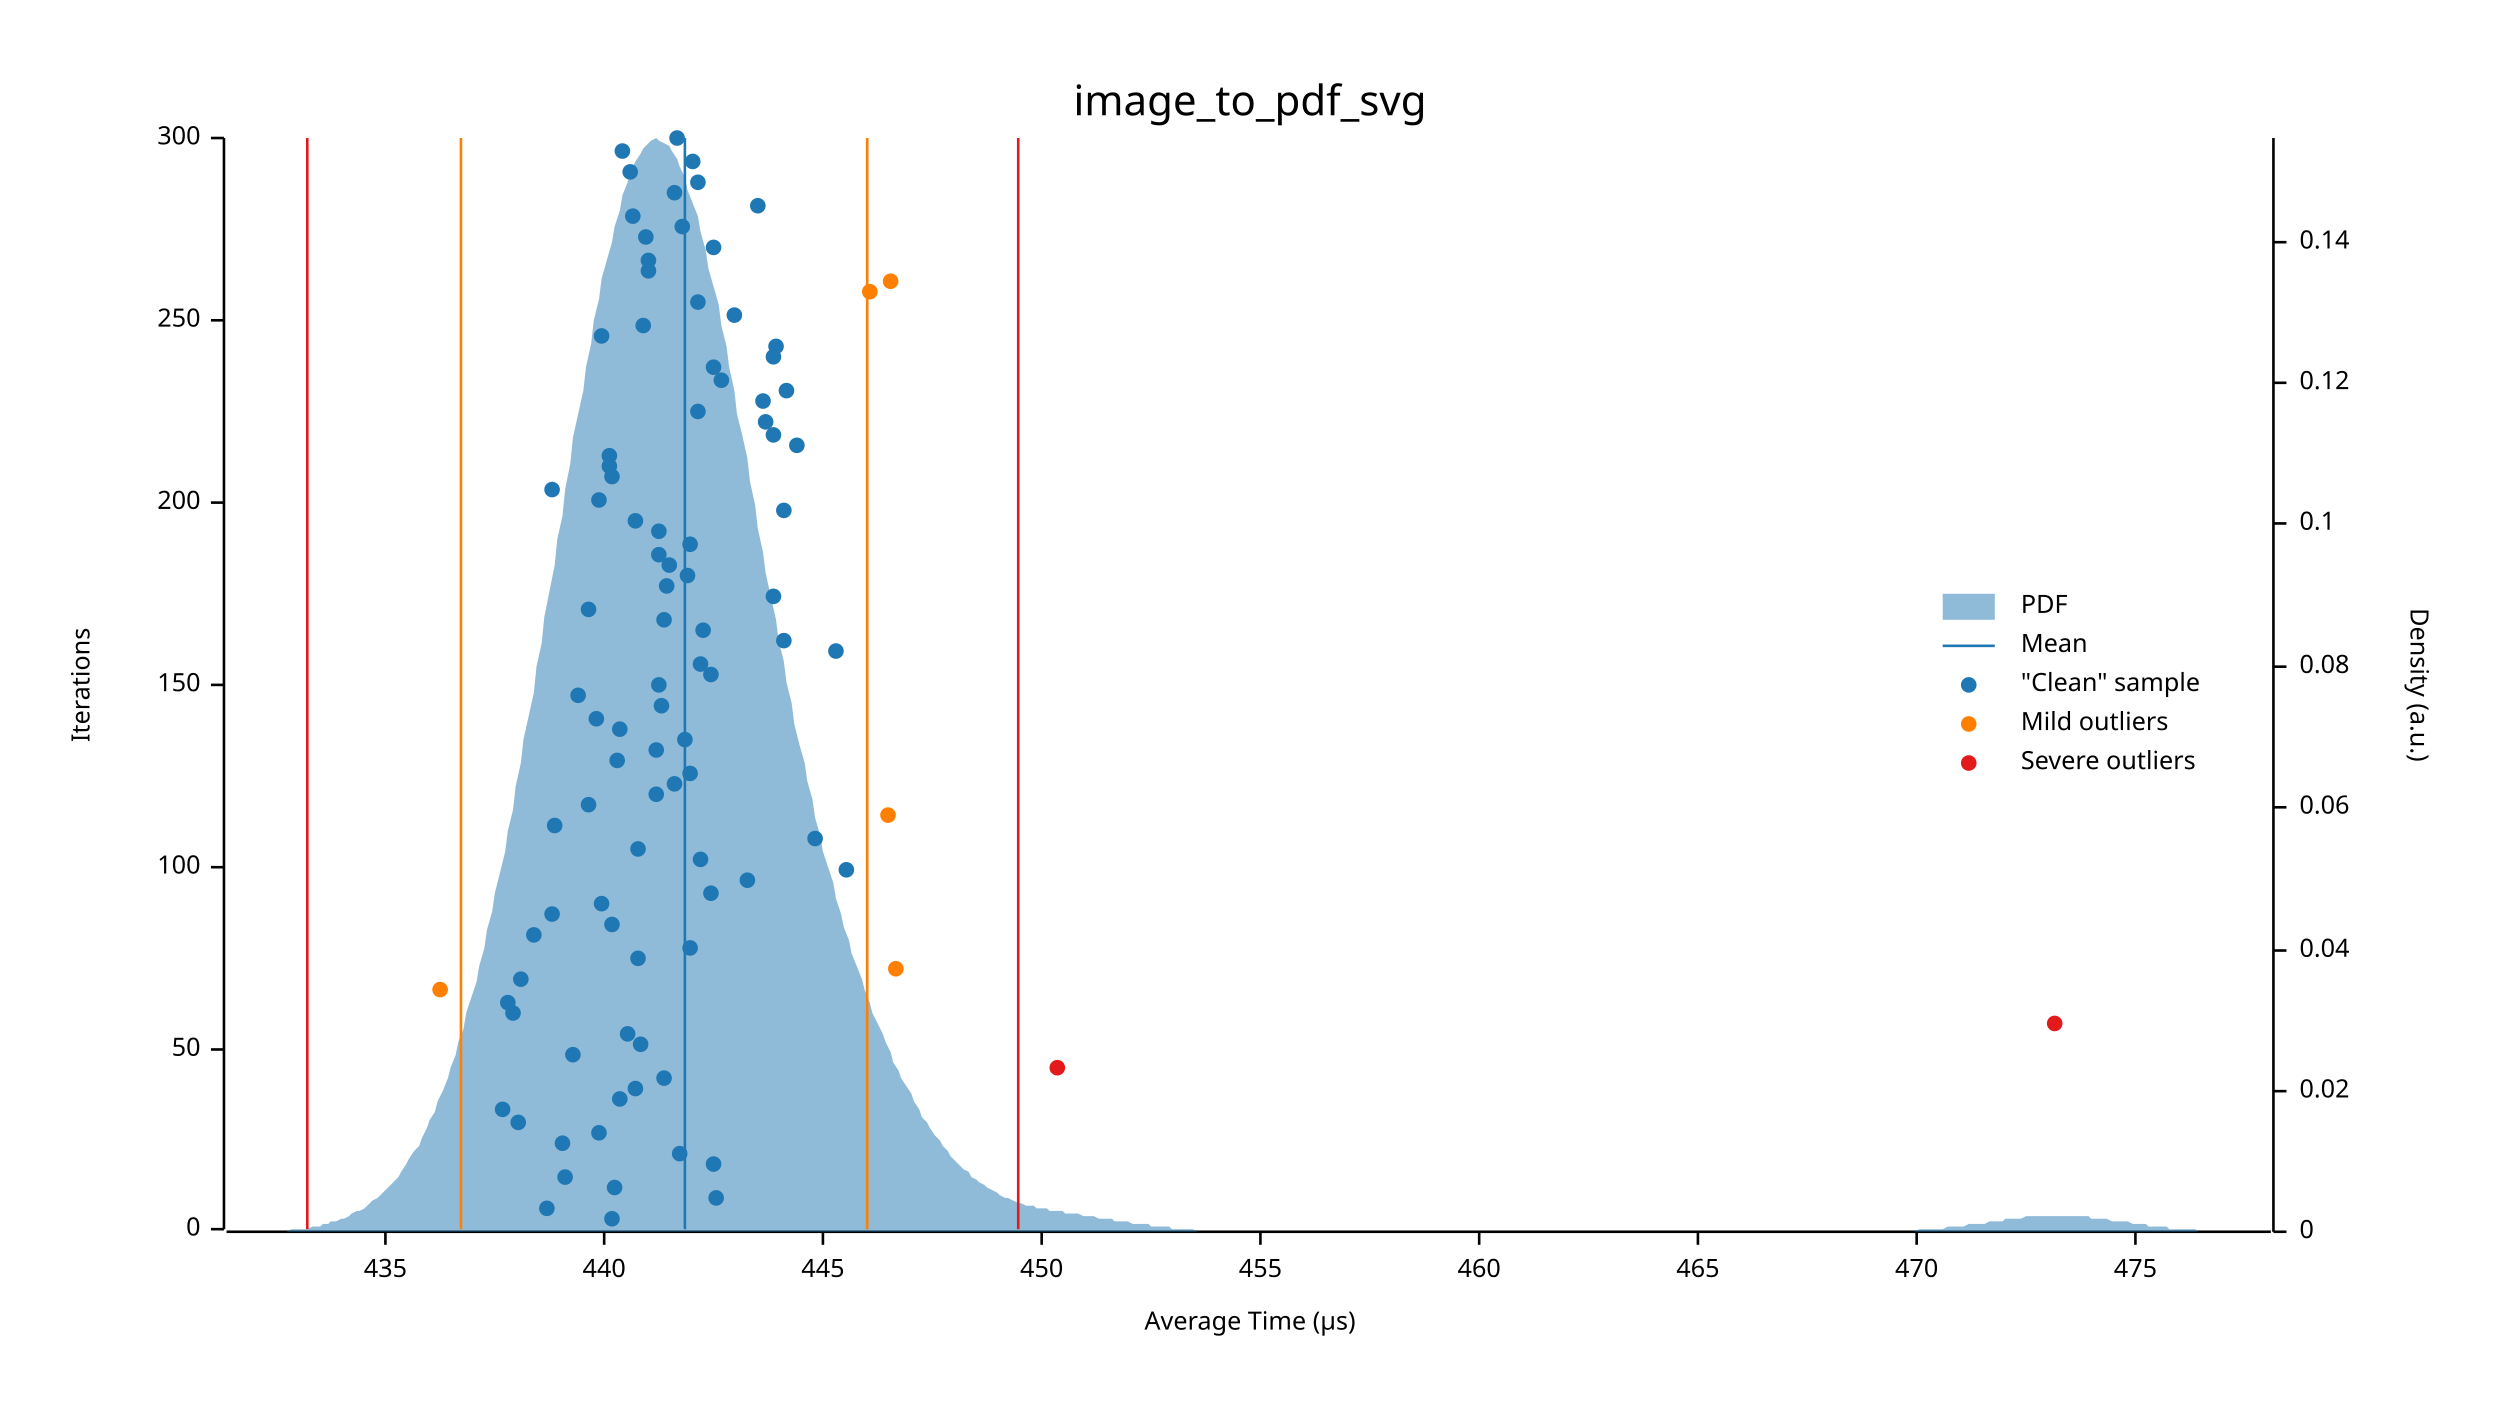
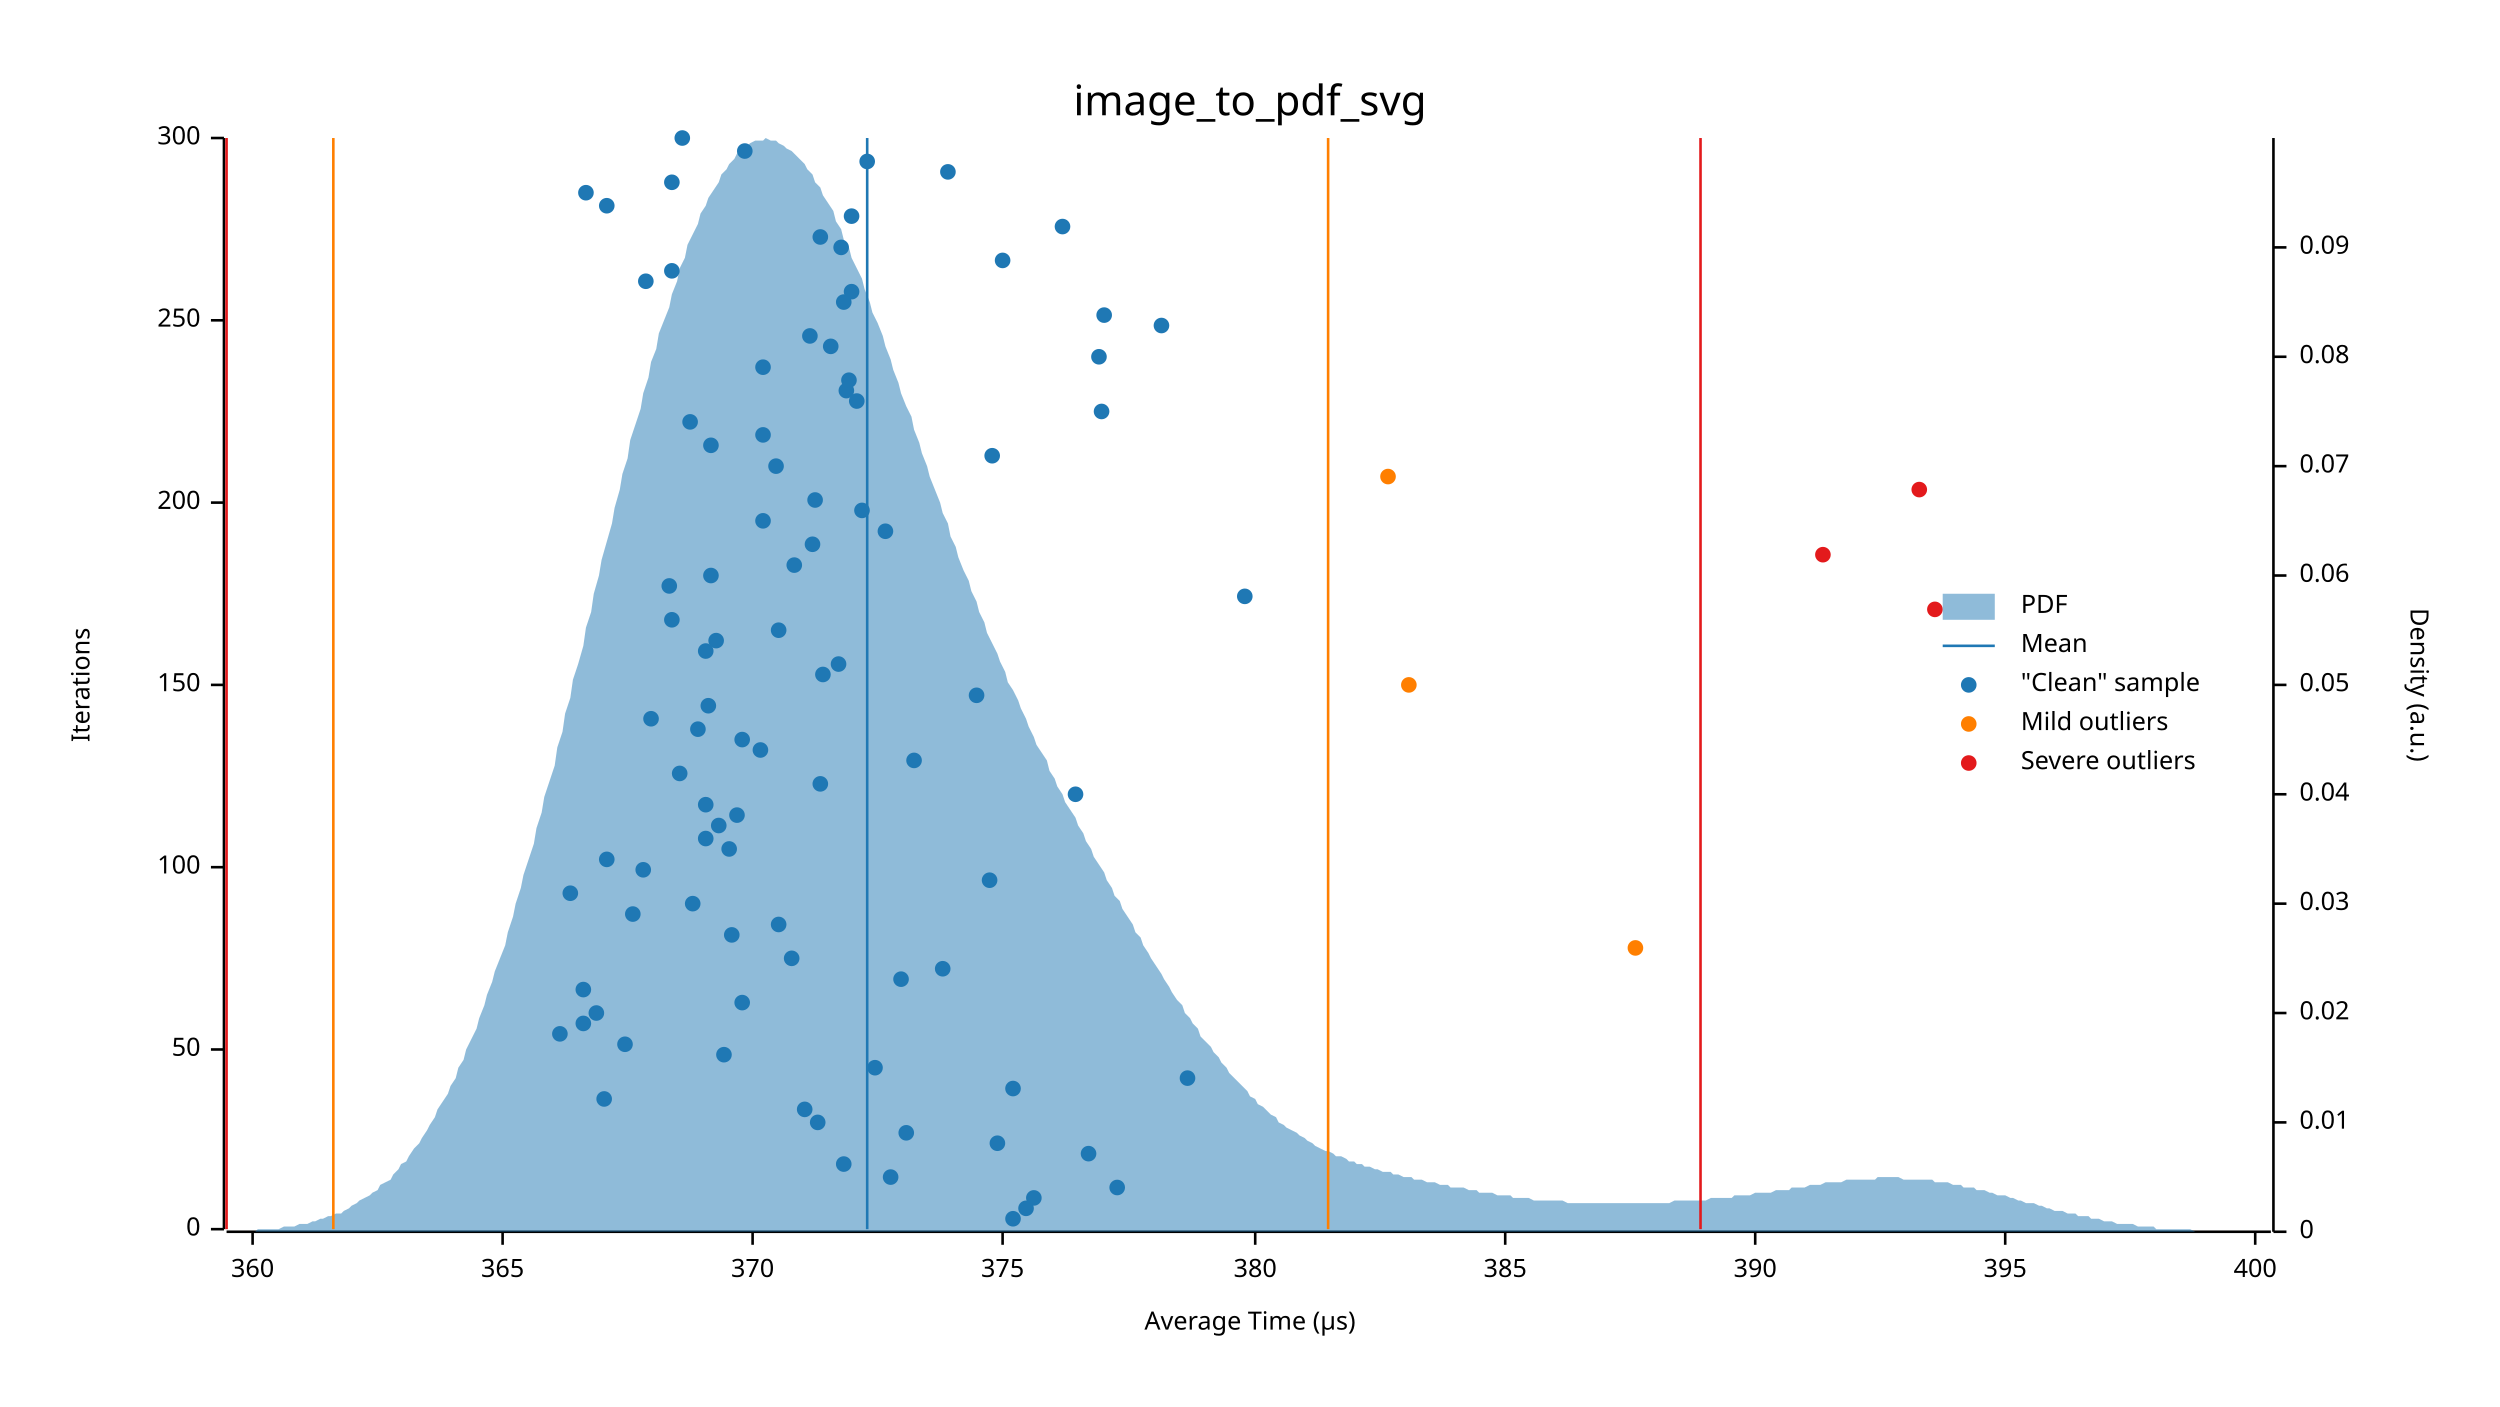
<svg xmlns="http://www.w3.org/2000/svg" width="960" height="540" viewBox="0 0 960 540">
  <text x="480" y="32" dy="0.76em" text-anchor="middle" font-family="sans-serif" font-size="16.129" opacity="1" fill="#000000">
image_to_pdf_svg
</text>
  <text x="27" y="263" dy="0.76em" text-anchor="middle" font-family="sans-serif" font-size="9.677" opacity="1" fill="#000000" transform="rotate(270, 27, 263)">
Iterations
</text>
  <text x="480" y="513" dy="-0.5ex" text-anchor="middle" font-family="sans-serif" font-size="9.677" opacity="1" fill="#000000">
Average Time (µs)
</text>
  <polyline fill="none" opacity="1" stroke="#000000" stroke-width="1" points="86,53 86,472 " />
  <text x="77" y="472" dy="0.5ex" text-anchor="end" font-family="sans-serif" font-size="9.677" opacity="1" fill="#000000">
0
</text>
  <polyline fill="none" opacity="1" stroke="#000000" stroke-width="1" points="81,472 86,472 " />
  <text x="77" y="403" dy="0.5ex" text-anchor="end" font-family="sans-serif" font-size="9.677" opacity="1" fill="#000000">
50
</text>
  <polyline fill="none" opacity="1" stroke="#000000" stroke-width="1" points="81,403 86,403 " />
  <text x="77" y="333" dy="0.5ex" text-anchor="end" font-family="sans-serif" font-size="9.677" opacity="1" fill="#000000">
100
</text>
  <polyline fill="none" opacity="1" stroke="#000000" stroke-width="1" points="81,333 86,333 " />
  <text x="77" y="263" dy="0.5ex" text-anchor="end" font-family="sans-serif" font-size="9.677" opacity="1" fill="#000000">
150
</text>
  <polyline fill="none" opacity="1" stroke="#000000" stroke-width="1" points="81,263 86,263 " />
  <text x="77" y="193" dy="0.5ex" text-anchor="end" font-family="sans-serif" font-size="9.677" opacity="1" fill="#000000">
200
</text>
  <polyline fill="none" opacity="1" stroke="#000000" stroke-width="1" points="81,193 86,193 " />
  <text x="77" y="123" dy="0.5ex" text-anchor="end" font-family="sans-serif" font-size="9.677" opacity="1" fill="#000000">
250
</text>
  <polyline fill="none" opacity="1" stroke="#000000" stroke-width="1" points="81,123 86,123 " />
  <text x="77" y="53" dy="0.5ex" text-anchor="end" font-family="sans-serif" font-size="9.677" opacity="1" fill="#000000">
300
</text>
  <polyline fill="none" opacity="1" stroke="#000000" stroke-width="1" points="81,53 86,53 " />
  <polyline fill="none" opacity="1" stroke="#000000" stroke-width="1" points="87,473 872,473 " />
-   <text x="148" y="483" dy="0.76em" text-anchor="middle" font-family="sans-serif" font-size="9.677" opacity="1" fill="#000000">
- 435
- </text>
-   <polyline fill="none" opacity="1" stroke="#000000" stroke-width="1" points="148,473 148,478 " />
-   <text x="232" y="483" dy="0.76em" text-anchor="middle" font-family="sans-serif" font-size="9.677" opacity="1" fill="#000000">
- 440
- </text>
-   <polyline fill="none" opacity="1" stroke="#000000" stroke-width="1" points="232,473 232,478 " />
-   <text x="316" y="483" dy="0.76em" text-anchor="middle" font-family="sans-serif" font-size="9.677" opacity="1" fill="#000000">
- 445
- </text>
-   <polyline fill="none" opacity="1" stroke="#000000" stroke-width="1" points="316,473 316,478 " />
-   <text x="400" y="483" dy="0.76em" text-anchor="middle" font-family="sans-serif" font-size="9.677" opacity="1" fill="#000000">
- 450
- </text>
-   <polyline fill="none" opacity="1" stroke="#000000" stroke-width="1" points="400,473 400,478 " />
-   <text x="484" y="483" dy="0.76em" text-anchor="middle" font-family="sans-serif" font-size="9.677" opacity="1" fill="#000000">
- 455
- </text>
-   <polyline fill="none" opacity="1" stroke="#000000" stroke-width="1" points="484,473 484,478 " />
-   <text x="568" y="483" dy="0.76em" text-anchor="middle" font-family="sans-serif" font-size="9.677" opacity="1" fill="#000000">
- 460
- </text>
-   <polyline fill="none" opacity="1" stroke="#000000" stroke-width="1" points="568,473 568,478 " />
-   <text x="652" y="483" dy="0.76em" text-anchor="middle" font-family="sans-serif" font-size="9.677" opacity="1" fill="#000000">
- 465
- </text>
-   <polyline fill="none" opacity="1" stroke="#000000" stroke-width="1" points="652,473 652,478 " />
-   <text x="736" y="483" dy="0.76em" text-anchor="middle" font-family="sans-serif" font-size="9.677" opacity="1" fill="#000000">
- 470
- </text>
-   <polyline fill="none" opacity="1" stroke="#000000" stroke-width="1" points="736,473 736,478 " />
-   <text x="820" y="483" dy="0.76em" text-anchor="middle" font-family="sans-serif" font-size="9.677" opacity="1" fill="#000000">
- 475
- </text>
-   <polyline fill="none" opacity="1" stroke="#000000" stroke-width="1" points="820,473 820,478 " />
+   <text x="97" y="483" dy="0.76em" text-anchor="middle" font-family="sans-serif" font-size="9.677" opacity="1" fill="#000000">
+ 360
+ </text>
+   <polyline fill="none" opacity="1" stroke="#000000" stroke-width="1" points="97,473 97,478 " />
+   <text x="193" y="483" dy="0.76em" text-anchor="middle" font-family="sans-serif" font-size="9.677" opacity="1" fill="#000000">
+ 365
+ </text>
+   <polyline fill="none" opacity="1" stroke="#000000" stroke-width="1" points="193,473 193,478 " />
+   <text x="289" y="483" dy="0.76em" text-anchor="middle" font-family="sans-serif" font-size="9.677" opacity="1" fill="#000000">
+ 370
+ </text>
+   <polyline fill="none" opacity="1" stroke="#000000" stroke-width="1" points="289,473 289,478 " />
+   <text x="385" y="483" dy="0.76em" text-anchor="middle" font-family="sans-serif" font-size="9.677" opacity="1" fill="#000000">
+ 375
+ </text>
+   <polyline fill="none" opacity="1" stroke="#000000" stroke-width="1" points="385,473 385,478 " />
+   <text x="482" y="483" dy="0.76em" text-anchor="middle" font-family="sans-serif" font-size="9.677" opacity="1" fill="#000000">
+ 380
+ </text>
+   <polyline fill="none" opacity="1" stroke="#000000" stroke-width="1" points="482,473 482,478 " />
+   <text x="578" y="483" dy="0.76em" text-anchor="middle" font-family="sans-serif" font-size="9.677" opacity="1" fill="#000000">
+ 385
+ </text>
+   <polyline fill="none" opacity="1" stroke="#000000" stroke-width="1" points="578,473 578,478 " />
+   <text x="674" y="483" dy="0.76em" text-anchor="middle" font-family="sans-serif" font-size="9.677" opacity="1" fill="#000000">
+ 390
+ </text>
+   <polyline fill="none" opacity="1" stroke="#000000" stroke-width="1" points="674,473 674,478 " />
+   <text x="770" y="483" dy="0.76em" text-anchor="middle" font-family="sans-serif" font-size="9.677" opacity="1" fill="#000000">
+ 395
+ </text>
+   <polyline fill="none" opacity="1" stroke="#000000" stroke-width="1" points="770,473 770,478 " />
+   <text x="866" y="483" dy="0.76em" text-anchor="middle" font-family="sans-serif" font-size="9.677" opacity="1" fill="#000000">
+ 400
+ </text>
+   <polyline fill="none" opacity="1" stroke="#000000" stroke-width="1" points="866,473 866,478 " />
  <text x="933" y="263" dy="0.76em" text-anchor="middle" font-family="sans-serif" font-size="9.677" opacity="1" fill="#000000" transform="rotate(90, 933, 263)">
Density (a.u.)
</text>
  <polyline fill="none" opacity="1" stroke="#000000" stroke-width="1" points="873,53 873,473 " />
  <text x="883" y="473" dy="0.5ex" text-anchor="start" font-family="sans-serif" font-size="9.677" opacity="1" fill="#000000">
0
</text>
  <polyline fill="none" opacity="1" stroke="#000000" stroke-width="1" points="873,473 878,473 " />
-   <text x="883" y="419" dy="0.5ex" text-anchor="start" font-family="sans-serif" font-size="9.677" opacity="1" fill="#000000">
+   <text x="883" y="431" dy="0.5ex" text-anchor="start" font-family="sans-serif" font-size="9.677" opacity="1" fill="#000000">
+ 0.01
+ </text>
+   <polyline fill="none" opacity="1" stroke="#000000" stroke-width="1" points="873,431 878,431 " />
+   <text x="883" y="389" dy="0.5ex" text-anchor="start" font-family="sans-serif" font-size="9.677" opacity="1" fill="#000000">
0.02
</text>
-   <polyline fill="none" opacity="1" stroke="#000000" stroke-width="1" points="873,419 878,419 " />
-   <text x="883" y="365" dy="0.5ex" text-anchor="start" font-family="sans-serif" font-size="9.677" opacity="1" fill="#000000">
+   <polyline fill="none" opacity="1" stroke="#000000" stroke-width="1" points="873,389 878,389 " />
+   <text x="883" y="347" dy="0.5ex" text-anchor="start" font-family="sans-serif" font-size="9.677" opacity="1" fill="#000000">
+ 0.03
+ </text>
+   <polyline fill="none" opacity="1" stroke="#000000" stroke-width="1" points="873,347 878,347 " />
+   <text x="883" y="305" dy="0.5ex" text-anchor="start" font-family="sans-serif" font-size="9.677" opacity="1" fill="#000000">
0.04
</text>
-   <polyline fill="none" opacity="1" stroke="#000000" stroke-width="1" points="873,365 878,365 " />
-   <text x="883" y="310" dy="0.5ex" text-anchor="start" font-family="sans-serif" font-size="9.677" opacity="1" fill="#000000">
+   <polyline fill="none" opacity="1" stroke="#000000" stroke-width="1" points="873,305 878,305 " />
+   <text x="883" y="263" dy="0.5ex" text-anchor="start" font-family="sans-serif" font-size="9.677" opacity="1" fill="#000000">
+ 0.05
+ </text>
+   <polyline fill="none" opacity="1" stroke="#000000" stroke-width="1" points="873,263 878,263 " />
+   <text x="883" y="221" dy="0.5ex" text-anchor="start" font-family="sans-serif" font-size="9.677" opacity="1" fill="#000000">
0.06
</text>
-   <polyline fill="none" opacity="1" stroke="#000000" stroke-width="1" points="873,310 878,310 " />
-   <text x="883" y="256" dy="0.5ex" text-anchor="start" font-family="sans-serif" font-size="9.677" opacity="1" fill="#000000">
+   <polyline fill="none" opacity="1" stroke="#000000" stroke-width="1" points="873,221 878,221 " />
+   <text x="883" y="179" dy="0.5ex" text-anchor="start" font-family="sans-serif" font-size="9.677" opacity="1" fill="#000000">
+ 0.07
+ </text>
+   <polyline fill="none" opacity="1" stroke="#000000" stroke-width="1" points="873,179 878,179 " />
+   <text x="883" y="137" dy="0.5ex" text-anchor="start" font-family="sans-serif" font-size="9.677" opacity="1" fill="#000000">
0.08
</text>
-   <polyline fill="none" opacity="1" stroke="#000000" stroke-width="1" points="873,256 878,256 " />
-   <text x="883" y="201" dy="0.5ex" text-anchor="start" font-family="sans-serif" font-size="9.677" opacity="1" fill="#000000">
- 0.1
- </text>
-   <polyline fill="none" opacity="1" stroke="#000000" stroke-width="1" points="873,201 878,201 " />
-   <text x="883" y="147" dy="0.5ex" text-anchor="start" font-family="sans-serif" font-size="9.677" opacity="1" fill="#000000">
- 0.12
- </text>
-   <polyline fill="none" opacity="1" stroke="#000000" stroke-width="1" points="873,147 878,147 " />
-   <text x="883" y="93" dy="0.5ex" text-anchor="start" font-family="sans-serif" font-size="9.677" opacity="1" fill="#000000">
- 0.14
- </text>
-   <polyline fill="none" opacity="1" stroke="#000000" stroke-width="1" points="873,93 878,93 " />
-   <polygon opacity="0.5" fill="#1F78B4" points="87,473 88,473 90,473 91,473 93,473 94,473 96,473 98,473 99,473 101,473 102,473 104,473 105,473 107,473 109,473 110,473 112,472 113,472 115,472 116,472 118,472 120,471 121,471 123,471 124,470 126,470 127,469 129,469 131,468 132,468 134,467 135,466 137,465 138,465 140,464 142,462 143,461 145,460 146,459 148,457 150,455 151,454 153,452 154,450 156,447 157,445 159,442 161,440 162,437 164,433 165,430 167,427 168,423 170,419 172,414 173,410 175,405 176,400 178,395 179,389 181,383 183,377 184,371 186,364 187,357 189,350 190,343 192,335 194,327 195,319 197,311 198,302 200,293 201,284 203,275 205,266 206,256 208,247 209,237 211,227 213,217 214,207 216,198 217,188 219,178 220,168 222,159 224,150 225,141 227,132 228,123 230,115 231,107 233,100 235,93 236,87 238,81 239,75 241,70 242,66 244,62 246,59 247,57 249,55 250,54 252,53 253,54 255,55 257,56 258,58 260,61 261,64 263,68 264,73 266,78 268,83 269,89 271,96 272,103 274,110 276,117 277,125 279,133 280,141 282,150 283,159 285,167 287,176 288,185 290,194 291,203 293,212 294,220 296,229 298,238 299,246 301,254 302,262 304,270 305,278 307,286 309,293 310,300 312,307 313,314 315,321 316,327 318,333 320,339 321,345 323,351 324,356 326,361 327,366 329,371 331,376 332,380 334,385 335,389 337,393 339,397 340,400 342,404 343,408 345,411 346,414 348,417 350,420 351,423 353,426 354,429 356,431 357,433 359,436 361,438 362,440 364,442 365,444 367,446 368,447 370,449 372,450 373,452 375,453 376,454 378,455 379,456 381,457 383,458 384,459 386,460 387,460 389,461 391,462 392,462 394,463 395,463 397,463 398,464 400,464 402,464 403,465 405,465 406,465 408,465 409,466 411,466 413,466 414,466 416,467 417,467 419,467 420,467 422,468 424,468 425,468 427,468 428,469 430,469 431,469 433,469 435,470 436,470 438,470 439,470 441,470 442,471 444,471 446,471 447,471 449,471 450,472 452,472 454,472 455,472 457,472 458,472 460,473 461,473 463,473 465,473 466,473 468,473 469,473 471,473 472,473 474,473 476,473 477,473 479,473 480,473 482,473 483,473 485,473 487,473 488,473 490,473 491,473 493,473 494,473 496,473 498,473 499,473 501,473 502,473 504,473 505,473 507,473 509,473 510,473 512,473 513,473 515,473 517,473 518,473 520,473 521,473 523,473 524,473 526,473 528,473 529,473 531,473 532,473 534,473 535,473 537,473 539,473 540,473 542,473 543,473 545,473 546,473 548,473 550,473 551,473 553,473 554,473 556,473 557,473 559,473 561,473 562,473 564,473 565,473 567,473 568,473 570,473 572,473 573,473 575,473 576,473 578,473 580,473 581,473 583,473 584,473 586,473 587,473 589,473 591,473 592,473 594,473 595,473 597,473 598,473 600,473 602,473 603,473 605,473 606,473 608,473 609,473 611,473 613,473 614,473 616,473 617,473 619,473 620,473 622,473 624,473 625,473 627,473 628,473 630,473 632,473 633,473 635,473 636,473 638,473 639,473 641,473 643,473 644,473 646,473 647,473 649,473 650,473 652,473 654,473 655,473 657,473 658,473 660,473 661,473 663,473 665,473 666,473 668,473 669,473 671,473 672,473 674,473 676,473 677,473 679,473 680,473 682,473 683,473 685,473 687,473 688,473 690,473 691,473 693,473 695,473 696,473 698,473 699,473 701,473 702,473 704,473 706,473 707,473 709,473 710,473 712,473 713,473 715,473 717,473 718,473 720,473 721,473 723,473 724,473 726,473 728,473 729,473 731,473 732,473 734,473 735,473 737,472 739,472 740,472 742,472 743,472 745,472 746,472 748,471 750,471 751,471 753,471 754,471 756,470 758,470 759,470 761,470 762,470 764,469 765,469 767,469 769,469 770,468 772,468 773,468 775,468 776,468 778,467 780,467 781,467 783,467 784,467 786,467 787,467 789,467 791,467 792,467 794,467 795,467 797,467 798,467 800,467 802,467 803,468 805,468 806,468 808,468 809,468 811,469 813,469 814,469 816,469 817,469 819,470 821,470 822,470 824,470 825,471 827,471 828,471 830,471 832,471 833,472 835,472 836,472 838,472 839,472 841,472 843,472 844,473 846,473 847,473 849,473 850,473 852,473 854,473 855,473 857,473 858,473 860,473 861,473 863,473 865,473 866,473 868,473 869,473 871,473 873,473 873,473 87,473 " />
-   <polyline fill="none" opacity="1" stroke="#1F78B4" stroke-width="1" points="263,472 263,53 " />
-   <polyline fill="none" opacity="1" stroke="#FF7F00" stroke-width="1" points="177,472 177,53 " />
-   <polyline fill="none" opacity="1" stroke="#FF7F00" stroke-width="1" points="333,472 333,53 " />
-   <polyline fill="none" opacity="1" stroke="#E31A1C" stroke-width="1" points="118,472 118,53 " />
-   <polyline fill="none" opacity="1" stroke="#E31A1C" stroke-width="1" points="391,472 391,53 " />
-   <circle cx="235" cy="468" r="3" opacity="1" fill="#1F78B4" stroke="none" stroke-width="1" />
-   <circle cx="210" cy="464" r="3" opacity="1" fill="#1F78B4" stroke="none" stroke-width="1" />
-   <circle cx="275" cy="460" r="3" opacity="1" fill="#1F78B4" stroke="none" stroke-width="1" />
-   <circle cx="236" cy="456" r="3" opacity="1" fill="#1F78B4" stroke="none" stroke-width="1" />
-   <circle cx="217" cy="452" r="3" opacity="1" fill="#1F78B4" stroke="none" stroke-width="1" />
-   <circle cx="274" cy="447" r="3" opacity="1" fill="#1F78B4" stroke="none" stroke-width="1" />
-   <circle cx="261" cy="443" r="3" opacity="1" fill="#1F78B4" stroke="none" stroke-width="1" />
-   <circle cx="216" cy="439" r="3" opacity="1" fill="#1F78B4" stroke="none" stroke-width="1" />
-   <circle cx="230" cy="435" r="3" opacity="1" fill="#1F78B4" stroke="none" stroke-width="1" />
-   <circle cx="199" cy="431" r="3" opacity="1" fill="#1F78B4" stroke="none" stroke-width="1" />
-   <circle cx="193" cy="426" r="3" opacity="1" fill="#1F78B4" stroke="none" stroke-width="1" />
-   <circle cx="238" cy="422" r="3" opacity="1" fill="#1F78B4" stroke="none" stroke-width="1" />
-   <circle cx="244" cy="418" r="3" opacity="1" fill="#1F78B4" stroke="none" stroke-width="1" />
-   <circle cx="255" cy="414" r="3" opacity="1" fill="#1F78B4" stroke="none" stroke-width="1" />
-   <circle cx="220" cy="405" r="3" opacity="1" fill="#1F78B4" stroke="none" stroke-width="1" />
-   <circle cx="246" cy="401" r="3" opacity="1" fill="#1F78B4" stroke="none" stroke-width="1" />
-   <circle cx="241" cy="397" r="3" opacity="1" fill="#1F78B4" stroke="none" stroke-width="1" />
-   <circle cx="197" cy="389" r="3" opacity="1" fill="#1F78B4" stroke="none" stroke-width="1" />
-   <circle cx="195" cy="385" r="3" opacity="1" fill="#1F78B4" stroke="none" stroke-width="1" />
-   <circle cx="200" cy="376" r="3" opacity="1" fill="#1F78B4" stroke="none" stroke-width="1" />
-   <circle cx="245" cy="368" r="3" opacity="1" fill="#1F78B4" stroke="none" stroke-width="1" />
-   <circle cx="265" cy="364" r="3" opacity="1" fill="#1F78B4" stroke="none" stroke-width="1" />
-   <circle cx="205" cy="359" r="3" opacity="1" fill="#1F78B4" stroke="none" stroke-width="1" />
-   <circle cx="235" cy="355" r="3" opacity="1" fill="#1F78B4" stroke="none" stroke-width="1" />
-   <circle cx="212" cy="351" r="3" opacity="1" fill="#1F78B4" stroke="none" stroke-width="1" />
-   <circle cx="231" cy="347" r="3" opacity="1" fill="#1F78B4" stroke="none" stroke-width="1" />
-   <circle cx="273" cy="343" r="3" opacity="1" fill="#1F78B4" stroke="none" stroke-width="1" />
-   <circle cx="287" cy="338" r="3" opacity="1" fill="#1F78B4" stroke="none" stroke-width="1" />
-   <circle cx="325" cy="334" r="3" opacity="1" fill="#1F78B4" stroke="none" stroke-width="1" />
-   <circle cx="269" cy="330" r="3" opacity="1" fill="#1F78B4" stroke="none" stroke-width="1" />
-   <circle cx="245" cy="326" r="3" opacity="1" fill="#1F78B4" stroke="none" stroke-width="1" />
-   <circle cx="313" cy="322" r="3" opacity="1" fill="#1F78B4" stroke="none" stroke-width="1" />
-   <circle cx="213" cy="317" r="3" opacity="1" fill="#1F78B4" stroke="none" stroke-width="1" />
-   <circle cx="226" cy="309" r="3" opacity="1" fill="#1F78B4" stroke="none" stroke-width="1" />
-   <circle cx="252" cy="305" r="3" opacity="1" fill="#1F78B4" stroke="none" stroke-width="1" />
-   <circle cx="259" cy="301" r="3" opacity="1" fill="#1F78B4" stroke="none" stroke-width="1" />
-   <circle cx="265" cy="297" r="3" opacity="1" fill="#1F78B4" stroke="none" stroke-width="1" />
-   <circle cx="237" cy="292" r="3" opacity="1" fill="#1F78B4" stroke="none" stroke-width="1" />
-   <circle cx="252" cy="288" r="3" opacity="1" fill="#1F78B4" stroke="none" stroke-width="1" />
-   <circle cx="263" cy="284" r="3" opacity="1" fill="#1F78B4" stroke="none" stroke-width="1" />
-   <circle cx="238" cy="280" r="3" opacity="1" fill="#1F78B4" stroke="none" stroke-width="1" />
-   <circle cx="229" cy="276" r="3" opacity="1" fill="#1F78B4" stroke="none" stroke-width="1" />
-   <circle cx="254" cy="271" r="3" opacity="1" fill="#1F78B4" stroke="none" stroke-width="1" />
-   <circle cx="222" cy="267" r="3" opacity="1" fill="#1F78B4" stroke="none" stroke-width="1" />
-   <circle cx="253" cy="263" r="3" opacity="1" fill="#1F78B4" stroke="none" stroke-width="1" />
-   <circle cx="273" cy="259" r="3" opacity="1" fill="#1F78B4" stroke="none" stroke-width="1" />
-   <circle cx="269" cy="255" r="3" opacity="1" fill="#1F78B4" stroke="none" stroke-width="1" />
-   <circle cx="321" cy="250" r="3" opacity="1" fill="#1F78B4" stroke="none" stroke-width="1" />
-   <circle cx="301" cy="246" r="3" opacity="1" fill="#1F78B4" stroke="none" stroke-width="1" />
-   <circle cx="270" cy="242" r="3" opacity="1" fill="#1F78B4" stroke="none" stroke-width="1" />
-   <circle cx="255" cy="238" r="3" opacity="1" fill="#1F78B4" stroke="none" stroke-width="1" />
-   <circle cx="226" cy="234" r="3" opacity="1" fill="#1F78B4" stroke="none" stroke-width="1" />
-   <circle cx="297" cy="229" r="3" opacity="1" fill="#1F78B4" stroke="none" stroke-width="1" />
-   <circle cx="256" cy="225" r="3" opacity="1" fill="#1F78B4" stroke="none" stroke-width="1" />
-   <circle cx="264" cy="221" r="3" opacity="1" fill="#1F78B4" stroke="none" stroke-width="1" />
-   <circle cx="257" cy="217" r="3" opacity="1" fill="#1F78B4" stroke="none" stroke-width="1" />
-   <circle cx="253" cy="213" r="3" opacity="1" fill="#1F78B4" stroke="none" stroke-width="1" />
-   <circle cx="265" cy="209" r="3" opacity="1" fill="#1F78B4" stroke="none" stroke-width="1" />
-   <circle cx="253" cy="204" r="3" opacity="1" fill="#1F78B4" stroke="none" stroke-width="1" />
-   <circle cx="244" cy="200" r="3" opacity="1" fill="#1F78B4" stroke="none" stroke-width="1" />
-   <circle cx="301" cy="196" r="3" opacity="1" fill="#1F78B4" stroke="none" stroke-width="1" />
-   <circle cx="230" cy="192" r="3" opacity="1" fill="#1F78B4" stroke="none" stroke-width="1" />
-   <circle cx="212" cy="188" r="3" opacity="1" fill="#1F78B4" stroke="none" stroke-width="1" />
-   <circle cx="235" cy="183" r="3" opacity="1" fill="#1F78B4" stroke="none" stroke-width="1" />
-   <circle cx="234" cy="179" r="3" opacity="1" fill="#1F78B4" stroke="none" stroke-width="1" />
-   <circle cx="234" cy="175" r="3" opacity="1" fill="#1F78B4" stroke="none" stroke-width="1" />
-   <circle cx="306" cy="171" r="3" opacity="1" fill="#1F78B4" stroke="none" stroke-width="1" />
-   <circle cx="297" cy="167" r="3" opacity="1" fill="#1F78B4" stroke="none" stroke-width="1" />
-   <circle cx="294" cy="162" r="3" opacity="1" fill="#1F78B4" stroke="none" stroke-width="1" />
-   <circle cx="268" cy="158" r="3" opacity="1" fill="#1F78B4" stroke="none" stroke-width="1" />
-   <circle cx="293" cy="154" r="3" opacity="1" fill="#1F78B4" stroke="none" stroke-width="1" />
-   <circle cx="302" cy="150" r="3" opacity="1" fill="#1F78B4" stroke="none" stroke-width="1" />
-   <circle cx="277" cy="146" r="3" opacity="1" fill="#1F78B4" stroke="none" stroke-width="1" />
-   <circle cx="274" cy="141" r="3" opacity="1" fill="#1F78B4" stroke="none" stroke-width="1" />
-   <circle cx="297" cy="137" r="3" opacity="1" fill="#1F78B4" stroke="none" stroke-width="1" />
-   <circle cx="298" cy="133" r="3" opacity="1" fill="#1F78B4" stroke="none" stroke-width="1" />
-   <circle cx="231" cy="129" r="3" opacity="1" fill="#1F78B4" stroke="none" stroke-width="1" />
-   <circle cx="247" cy="125" r="3" opacity="1" fill="#1F78B4" stroke="none" stroke-width="1" />
-   <circle cx="282" cy="121" r="3" opacity="1" fill="#1F78B4" stroke="none" stroke-width="1" />
-   <circle cx="268" cy="116" r="3" opacity="1" fill="#1F78B4" stroke="none" stroke-width="1" />
-   <circle cx="249" cy="104" r="3" opacity="1" fill="#1F78B4" stroke="none" stroke-width="1" />
-   <circle cx="249" cy="100" r="3" opacity="1" fill="#1F78B4" stroke="none" stroke-width="1" />
-   <circle cx="274" cy="95" r="3" opacity="1" fill="#1F78B4" stroke="none" stroke-width="1" />
-   <circle cx="248" cy="91" r="3" opacity="1" fill="#1F78B4" stroke="none" stroke-width="1" />
-   <circle cx="262" cy="87" r="3" opacity="1" fill="#1F78B4" stroke="none" stroke-width="1" />
-   <circle cx="243" cy="83" r="3" opacity="1" fill="#1F78B4" stroke="none" stroke-width="1" />
-   <circle cx="291" cy="79" r="3" opacity="1" fill="#1F78B4" stroke="none" stroke-width="1" />
-   <circle cx="259" cy="74" r="3" opacity="1" fill="#1F78B4" stroke="none" stroke-width="1" />
-   <circle cx="268" cy="70" r="3" opacity="1" fill="#1F78B4" stroke="none" stroke-width="1" />
-   <circle cx="242" cy="66" r="3" opacity="1" fill="#1F78B4" stroke="none" stroke-width="1" />
-   <circle cx="266" cy="62" r="3" opacity="1" fill="#1F78B4" stroke="none" stroke-width="1" />
-   <circle cx="239" cy="58" r="3" opacity="1" fill="#1F78B4" stroke="none" stroke-width="1" />
-   <circle cx="260" cy="53" r="3" opacity="1" fill="#1F78B4" stroke="none" stroke-width="1" />
-   <circle cx="169" cy="380" r="3" opacity="1" fill="#FF7F00" stroke="none" stroke-width="1" />
-   <circle cx="344" cy="372" r="3" opacity="1" fill="#FF7F00" stroke="none" stroke-width="1" />
-   <circle cx="341" cy="313" r="3" opacity="1" fill="#FF7F00" stroke="none" stroke-width="1" />
-   <circle cx="334" cy="112" r="3" opacity="1" fill="#FF7F00" stroke="none" stroke-width="1" />
-   <circle cx="342" cy="108" r="3" opacity="1" fill="#FF7F00" stroke="none" stroke-width="1" />
-   <circle cx="406" cy="410" r="3" opacity="1" fill="#E31A1C" stroke="none" stroke-width="1" />
-   <circle cx="789" cy="393" r="3" opacity="1" fill="#E31A1C" stroke="none" stroke-width="1" />
+   <polyline fill="none" opacity="1" stroke="#000000" stroke-width="1" points="873,137 878,137 " />
+   <text x="883" y="95" dy="0.5ex" text-anchor="start" font-family="sans-serif" font-size="9.677" opacity="1" fill="#000000">
+ 0.09
+ </text>
+   <polyline fill="none" opacity="1" stroke="#000000" stroke-width="1" points="873,95 878,95 " />
+   <polygon opacity="0.5" fill="#1F78B4" points="87,473 88,473 90,473 91,473 93,473 94,473 96,473 98,473 99,472 101,472 102,472 104,472 105,472 107,472 109,471 110,471 112,471 113,471 115,470 116,470 118,470 120,469 121,469 123,468 124,468 126,467 127,467 129,466 131,466 132,465 134,464 135,463 137,462 138,461 140,460 142,459 143,458 145,457 146,455 148,454 150,453 151,451 153,449 154,447 156,446 157,444 159,441 161,439 162,437 164,434 165,432 167,429 168,426 170,423 172,420 173,417 175,414 176,410 178,407 179,403 181,399 183,395 184,391 186,386 187,382 189,377 190,373 192,368 194,363 195,358 197,352 198,347 200,341 201,336 203,330 205,324 206,318 208,312 209,306 211,300 213,294 214,287 216,281 217,274 219,268 220,261 222,255 224,248 225,241 227,235 228,228 230,221 231,215 233,208 235,201 236,195 238,188 239,182 241,176 242,169 244,163 246,157 247,151 249,145 250,139 252,134 253,128 255,123 257,118 258,113 260,108 261,103 263,99 264,94 266,90 268,86 269,82 271,79 272,76 274,73 276,70 277,67 279,65 280,63 282,61 283,59 285,57 287,56 288,55 290,54 291,54 293,54 294,53 296,54 298,54 299,55 301,56 302,57 304,58 305,59 307,61 309,63 310,65 312,67 313,70 315,72 316,75 318,78 320,81 321,85 323,88 324,92 326,95 327,99 329,103 331,107 332,111 334,116 335,120 337,124 339,129 340,133 342,138 343,142 345,147 346,151 348,156 350,160 351,165 353,170 354,174 356,179 357,183 359,188 361,193 362,197 364,201 365,206 367,210 368,214 370,219 372,223 373,227 375,231 376,235 378,239 379,243 381,247 383,251 384,254 386,258 387,262 389,265 391,269 392,272 394,276 395,279 397,283 398,286 400,289 402,292 403,296 405,299 406,302 408,305 409,308 411,311 413,314 414,317 416,320 417,323 419,326 420,329 422,332 424,335 425,338 427,341 428,344 430,346 431,349 433,352 435,355 436,358 438,360 439,363 441,366 442,368 444,371 446,374 447,376 449,379 450,381 452,384 454,386 455,389 457,391 458,393 460,395 461,398 463,400 465,402 466,404 468,406 469,408 471,410 472,412 474,414 476,416 477,417 479,419 480,421 482,422 483,424 485,425 487,427 488,428 490,429 491,431 493,432 494,433 496,434 498,435 499,436 501,437 502,438 504,439 505,440 507,441 509,442 510,442 512,443 513,444 515,444 517,445 518,446 520,446 521,447 523,447 524,448 526,448 528,449 529,449 531,450 532,450 534,450 535,451 537,451 539,452 540,452 542,452 543,453 545,453 546,453 548,454 550,454 551,454 553,455 554,455 556,455 557,456 559,456 561,456 562,456 564,457 565,457 567,457 568,458 570,458 572,458 573,458 575,459 576,459 578,459 580,459 581,460 583,460 584,460 586,460 587,460 589,461 591,461 592,461 594,461 595,461 597,461 598,461 600,461 602,462 603,462 605,462 606,462 608,462 609,462 611,462 613,462 614,462 616,462 617,462 619,462 620,462 622,462 624,462 625,462 627,462 628,462 630,462 632,462 633,462 635,462 636,462 638,462 639,462 641,462 643,461 644,461 646,461 647,461 649,461 650,461 652,461 654,461 655,461 657,460 658,460 660,460 661,460 663,460 665,460 666,459 668,459 669,459 671,459 672,459 674,458 676,458 677,458 679,458 680,458 682,457 683,457 685,457 687,457 688,456 690,456 691,456 693,456 695,455 696,455 698,455 699,455 701,454 702,454 704,454 706,454 707,454 709,453 710,453 712,453 713,453 715,453 717,453 718,453 720,453 721,452 723,452 724,452 726,452 728,452 729,452 731,453 732,453 734,453 735,453 737,453 739,453 740,453 742,453 743,454 745,454 746,454 748,454 750,455 751,455 753,455 754,456 756,456 758,456 759,457 761,457 762,457 764,458 765,458 767,459 769,459 770,459 772,460 773,460 775,461 776,461 778,462 780,462 781,462 783,463 784,463 786,464 787,464 789,465 791,465 792,465 794,466 795,466 797,466 798,467 800,467 802,467 803,468 805,468 806,468 808,469 809,469 811,469 813,470 814,470 816,470 817,470 819,470 821,471 822,471 824,471 825,471 827,471 828,472 830,472 832,472 833,472 835,472 836,472 838,472 839,472 841,472 843,473 844,473 846,473 847,473 849,473 850,473 852,473 854,473 855,473 857,473 858,473 860,473 861,473 863,473 865,473 866,473 868,473 869,473 871,473 873,473 873,473 87,473 " />
+   <polyline fill="none" opacity="1" stroke="#1F78B4" stroke-width="1" points="333,472 333,53 " />
+   <polyline fill="none" opacity="1" stroke="#FF7F00" stroke-width="1" points="128,472 128,53 " />
+   <polyline fill="none" opacity="1" stroke="#FF7F00" stroke-width="1" points="510,472 510,53 " />
+   <polyline fill="none" opacity="1" stroke="#E31A1C" stroke-width="1" points="87,472 87,53 " />
+   <polyline fill="none" opacity="1" stroke="#E31A1C" stroke-width="1" points="653,472 653,53 " />
+   <circle cx="389" cy="468" r="3" opacity="1" fill="#1F78B4" stroke="none" stroke-width="1" />
+   <circle cx="394" cy="464" r="3" opacity="1" fill="#1F78B4" stroke="none" stroke-width="1" />
+   <circle cx="397" cy="460" r="3" opacity="1" fill="#1F78B4" stroke="none" stroke-width="1" />
+   <circle cx="429" cy="456" r="3" opacity="1" fill="#1F78B4" stroke="none" stroke-width="1" />
+   <circle cx="342" cy="452" r="3" opacity="1" fill="#1F78B4" stroke="none" stroke-width="1" />
+   <circle cx="324" cy="447" r="3" opacity="1" fill="#1F78B4" stroke="none" stroke-width="1" />
+   <circle cx="418" cy="443" r="3" opacity="1" fill="#1F78B4" stroke="none" stroke-width="1" />
+   <circle cx="383" cy="439" r="3" opacity="1" fill="#1F78B4" stroke="none" stroke-width="1" />
+   <circle cx="348" cy="435" r="3" opacity="1" fill="#1F78B4" stroke="none" stroke-width="1" />
+   <circle cx="314" cy="431" r="3" opacity="1" fill="#1F78B4" stroke="none" stroke-width="1" />
+   <circle cx="309" cy="426" r="3" opacity="1" fill="#1F78B4" stroke="none" stroke-width="1" />
+   <circle cx="232" cy="422" r="3" opacity="1" fill="#1F78B4" stroke="none" stroke-width="1" />
+   <circle cx="389" cy="418" r="3" opacity="1" fill="#1F78B4" stroke="none" stroke-width="1" />
+   <circle cx="456" cy="414" r="3" opacity="1" fill="#1F78B4" stroke="none" stroke-width="1" />
+   <circle cx="336" cy="410" r="3" opacity="1" fill="#1F78B4" stroke="none" stroke-width="1" />
+   <circle cx="278" cy="405" r="3" opacity="1" fill="#1F78B4" stroke="none" stroke-width="1" />
+   <circle cx="240" cy="401" r="3" opacity="1" fill="#1F78B4" stroke="none" stroke-width="1" />
+   <circle cx="215" cy="397" r="3" opacity="1" fill="#1F78B4" stroke="none" stroke-width="1" />
+   <circle cx="224" cy="393" r="3" opacity="1" fill="#1F78B4" stroke="none" stroke-width="1" />
+   <circle cx="229" cy="389" r="3" opacity="1" fill="#1F78B4" stroke="none" stroke-width="1" />
+   <circle cx="285" cy="385" r="3" opacity="1" fill="#1F78B4" stroke="none" stroke-width="1" />
+   <circle cx="224" cy="380" r="3" opacity="1" fill="#1F78B4" stroke="none" stroke-width="1" />
+   <circle cx="346" cy="376" r="3" opacity="1" fill="#1F78B4" stroke="none" stroke-width="1" />
+   <circle cx="362" cy="372" r="3" opacity="1" fill="#1F78B4" stroke="none" stroke-width="1" />
+   <circle cx="304" cy="368" r="3" opacity="1" fill="#1F78B4" stroke="none" stroke-width="1" />
+   <circle cx="281" cy="359" r="3" opacity="1" fill="#1F78B4" stroke="none" stroke-width="1" />
+   <circle cx="299" cy="355" r="3" opacity="1" fill="#1F78B4" stroke="none" stroke-width="1" />
+   <circle cx="243" cy="351" r="3" opacity="1" fill="#1F78B4" stroke="none" stroke-width="1" />
+   <circle cx="266" cy="347" r="3" opacity="1" fill="#1F78B4" stroke="none" stroke-width="1" />
+   <circle cx="219" cy="343" r="3" opacity="1" fill="#1F78B4" stroke="none" stroke-width="1" />
+   <circle cx="380" cy="338" r="3" opacity="1" fill="#1F78B4" stroke="none" stroke-width="1" />
+   <circle cx="247" cy="334" r="3" opacity="1" fill="#1F78B4" stroke="none" stroke-width="1" />
+   <circle cx="233" cy="330" r="3" opacity="1" fill="#1F78B4" stroke="none" stroke-width="1" />
+   <circle cx="280" cy="326" r="3" opacity="1" fill="#1F78B4" stroke="none" stroke-width="1" />
+   <circle cx="271" cy="322" r="3" opacity="1" fill="#1F78B4" stroke="none" stroke-width="1" />
+   <circle cx="276" cy="317" r="3" opacity="1" fill="#1F78B4" stroke="none" stroke-width="1" />
+   <circle cx="283" cy="313" r="3" opacity="1" fill="#1F78B4" stroke="none" stroke-width="1" />
+   <circle cx="271" cy="309" r="3" opacity="1" fill="#1F78B4" stroke="none" stroke-width="1" />
+   <circle cx="413" cy="305" r="3" opacity="1" fill="#1F78B4" stroke="none" stroke-width="1" />
+   <circle cx="315" cy="301" r="3" opacity="1" fill="#1F78B4" stroke="none" stroke-width="1" />
+   <circle cx="261" cy="297" r="3" opacity="1" fill="#1F78B4" stroke="none" stroke-width="1" />
+   <circle cx="351" cy="292" r="3" opacity="1" fill="#1F78B4" stroke="none" stroke-width="1" />
+   <circle cx="292" cy="288" r="3" opacity="1" fill="#1F78B4" stroke="none" stroke-width="1" />
+   <circle cx="285" cy="284" r="3" opacity="1" fill="#1F78B4" stroke="none" stroke-width="1" />
+   <circle cx="268" cy="280" r="3" opacity="1" fill="#1F78B4" stroke="none" stroke-width="1" />
+   <circle cx="250" cy="276" r="3" opacity="1" fill="#1F78B4" stroke="none" stroke-width="1" />
+   <circle cx="272" cy="271" r="3" opacity="1" fill="#1F78B4" stroke="none" stroke-width="1" />
+   <circle cx="375" cy="267" r="3" opacity="1" fill="#1F78B4" stroke="none" stroke-width="1" />
+   <circle cx="316" cy="259" r="3" opacity="1" fill="#1F78B4" stroke="none" stroke-width="1" />
+   <circle cx="322" cy="255" r="3" opacity="1" fill="#1F78B4" stroke="none" stroke-width="1" />
+   <circle cx="271" cy="250" r="3" opacity="1" fill="#1F78B4" stroke="none" stroke-width="1" />
+   <circle cx="275" cy="246" r="3" opacity="1" fill="#1F78B4" stroke="none" stroke-width="1" />
+   <circle cx="299" cy="242" r="3" opacity="1" fill="#1F78B4" stroke="none" stroke-width="1" />
+   <circle cx="258" cy="238" r="3" opacity="1" fill="#1F78B4" stroke="none" stroke-width="1" />
+   <circle cx="478" cy="229" r="3" opacity="1" fill="#1F78B4" stroke="none" stroke-width="1" />
+   <circle cx="257" cy="225" r="3" opacity="1" fill="#1F78B4" stroke="none" stroke-width="1" />
+   <circle cx="273" cy="221" r="3" opacity="1" fill="#1F78B4" stroke="none" stroke-width="1" />
+   <circle cx="305" cy="217" r="3" opacity="1" fill="#1F78B4" stroke="none" stroke-width="1" />
+   <circle cx="312" cy="209" r="3" opacity="1" fill="#1F78B4" stroke="none" stroke-width="1" />
+   <circle cx="340" cy="204" r="3" opacity="1" fill="#1F78B4" stroke="none" stroke-width="1" />
+   <circle cx="293" cy="200" r="3" opacity="1" fill="#1F78B4" stroke="none" stroke-width="1" />
+   <circle cx="331" cy="196" r="3" opacity="1" fill="#1F78B4" stroke="none" stroke-width="1" />
+   <circle cx="313" cy="192" r="3" opacity="1" fill="#1F78B4" stroke="none" stroke-width="1" />
+   <circle cx="298" cy="179" r="3" opacity="1" fill="#1F78B4" stroke="none" stroke-width="1" />
+   <circle cx="381" cy="175" r="3" opacity="1" fill="#1F78B4" stroke="none" stroke-width="1" />
+   <circle cx="273" cy="171" r="3" opacity="1" fill="#1F78B4" stroke="none" stroke-width="1" />
+   <circle cx="293" cy="167" r="3" opacity="1" fill="#1F78B4" stroke="none" stroke-width="1" />
+   <circle cx="265" cy="162" r="3" opacity="1" fill="#1F78B4" stroke="none" stroke-width="1" />
+   <circle cx="423" cy="158" r="3" opacity="1" fill="#1F78B4" stroke="none" stroke-width="1" />
+   <circle cx="329" cy="154" r="3" opacity="1" fill="#1F78B4" stroke="none" stroke-width="1" />
+   <circle cx="325" cy="150" r="3" opacity="1" fill="#1F78B4" stroke="none" stroke-width="1" />
+   <circle cx="326" cy="146" r="3" opacity="1" fill="#1F78B4" stroke="none" stroke-width="1" />
+   <circle cx="293" cy="141" r="3" opacity="1" fill="#1F78B4" stroke="none" stroke-width="1" />
+   <circle cx="422" cy="137" r="3" opacity="1" fill="#1F78B4" stroke="none" stroke-width="1" />
+   <circle cx="319" cy="133" r="3" opacity="1" fill="#1F78B4" stroke="none" stroke-width="1" />
+   <circle cx="311" cy="129" r="3" opacity="1" fill="#1F78B4" stroke="none" stroke-width="1" />
+   <circle cx="446" cy="125" r="3" opacity="1" fill="#1F78B4" stroke="none" stroke-width="1" />
+   <circle cx="424" cy="121" r="3" opacity="1" fill="#1F78B4" stroke="none" stroke-width="1" />
+   <circle cx="324" cy="116" r="3" opacity="1" fill="#1F78B4" stroke="none" stroke-width="1" />
+   <circle cx="327" cy="112" r="3" opacity="1" fill="#1F78B4" stroke="none" stroke-width="1" />
+   <circle cx="248" cy="108" r="3" opacity="1" fill="#1F78B4" stroke="none" stroke-width="1" />
+   <circle cx="258" cy="104" r="3" opacity="1" fill="#1F78B4" stroke="none" stroke-width="1" />
+   <circle cx="385" cy="100" r="3" opacity="1" fill="#1F78B4" stroke="none" stroke-width="1" />
+   <circle cx="323" cy="95" r="3" opacity="1" fill="#1F78B4" stroke="none" stroke-width="1" />
+   <circle cx="315" cy="91" r="3" opacity="1" fill="#1F78B4" stroke="none" stroke-width="1" />
+   <circle cx="408" cy="87" r="3" opacity="1" fill="#1F78B4" stroke="none" stroke-width="1" />
+   <circle cx="327" cy="83" r="3" opacity="1" fill="#1F78B4" stroke="none" stroke-width="1" />
+   <circle cx="233" cy="79" r="3" opacity="1" fill="#1F78B4" stroke="none" stroke-width="1" />
+   <circle cx="225" cy="74" r="3" opacity="1" fill="#1F78B4" stroke="none" stroke-width="1" />
+   <circle cx="258" cy="70" r="3" opacity="1" fill="#1F78B4" stroke="none" stroke-width="1" />
+   <circle cx="364" cy="66" r="3" opacity="1" fill="#1F78B4" stroke="none" stroke-width="1" />
+   <circle cx="333" cy="62" r="3" opacity="1" fill="#1F78B4" stroke="none" stroke-width="1" />
+   <circle cx="286" cy="58" r="3" opacity="1" fill="#1F78B4" stroke="none" stroke-width="1" />
+   <circle cx="262" cy="53" r="3" opacity="1" fill="#1F78B4" stroke="none" stroke-width="1" />
+   <circle cx="628" cy="364" r="3" opacity="1" fill="#FF7F00" stroke="none" stroke-width="1" />
+   <circle cx="541" cy="263" r="3" opacity="1" fill="#FF7F00" stroke="none" stroke-width="1" />
+   <circle cx="533" cy="183" r="3" opacity="1" fill="#FF7F00" stroke="none" stroke-width="1" />
+   <circle cx="743" cy="234" r="3" opacity="1" fill="#E31A1C" stroke="none" stroke-width="1" />
+   <circle cx="700" cy="213" r="3" opacity="1" fill="#E31A1C" stroke="none" stroke-width="1" />
+   <circle cx="737" cy="188" r="3" opacity="1" fill="#E31A1C" stroke="none" stroke-width="1" />
  <text x="776" y="228" dy="0.76em" text-anchor="start" font-family="sans-serif" font-size="9.677" opacity="1" fill="#000000">
PDF
</text>
  <text x="776" y="243" dy="0.76em" text-anchor="start" font-family="sans-serif" font-size="9.677" opacity="1" fill="#000000">
Mean
</text>
  <text x="776" y="258" dy="0.76em" text-anchor="start" font-family="sans-serif" font-size="9.677" opacity="1" fill="#000000">
"Clean" sample
</text>
  <text x="776" y="273" dy="0.76em" text-anchor="start" font-family="sans-serif" font-size="9.677" opacity="1" fill="#000000">
Mild outliers
</text>
  <text x="776" y="288" dy="0.76em" text-anchor="start" font-family="sans-serif" font-size="9.677" opacity="1" fill="#000000">
Severe outliers
</text>
  <rect x="746" y="228" width="20" height="10" opacity="0.5" fill="#1F78B4" stroke="none" />
  <polyline fill="none" opacity="1" stroke="#1F78B4" stroke-width="1" points="746,248 766,248 " />
  <circle cx="756" cy="263" r="3" opacity="1" fill="#1F78B4" stroke="none" stroke-width="1" />
  <circle cx="756" cy="278" r="3" opacity="1" fill="#FF7F00" stroke="none" stroke-width="1" />
  <circle cx="756" cy="293" r="3" opacity="1" fill="#E31A1C" stroke="none" stroke-width="1" />
</svg>
